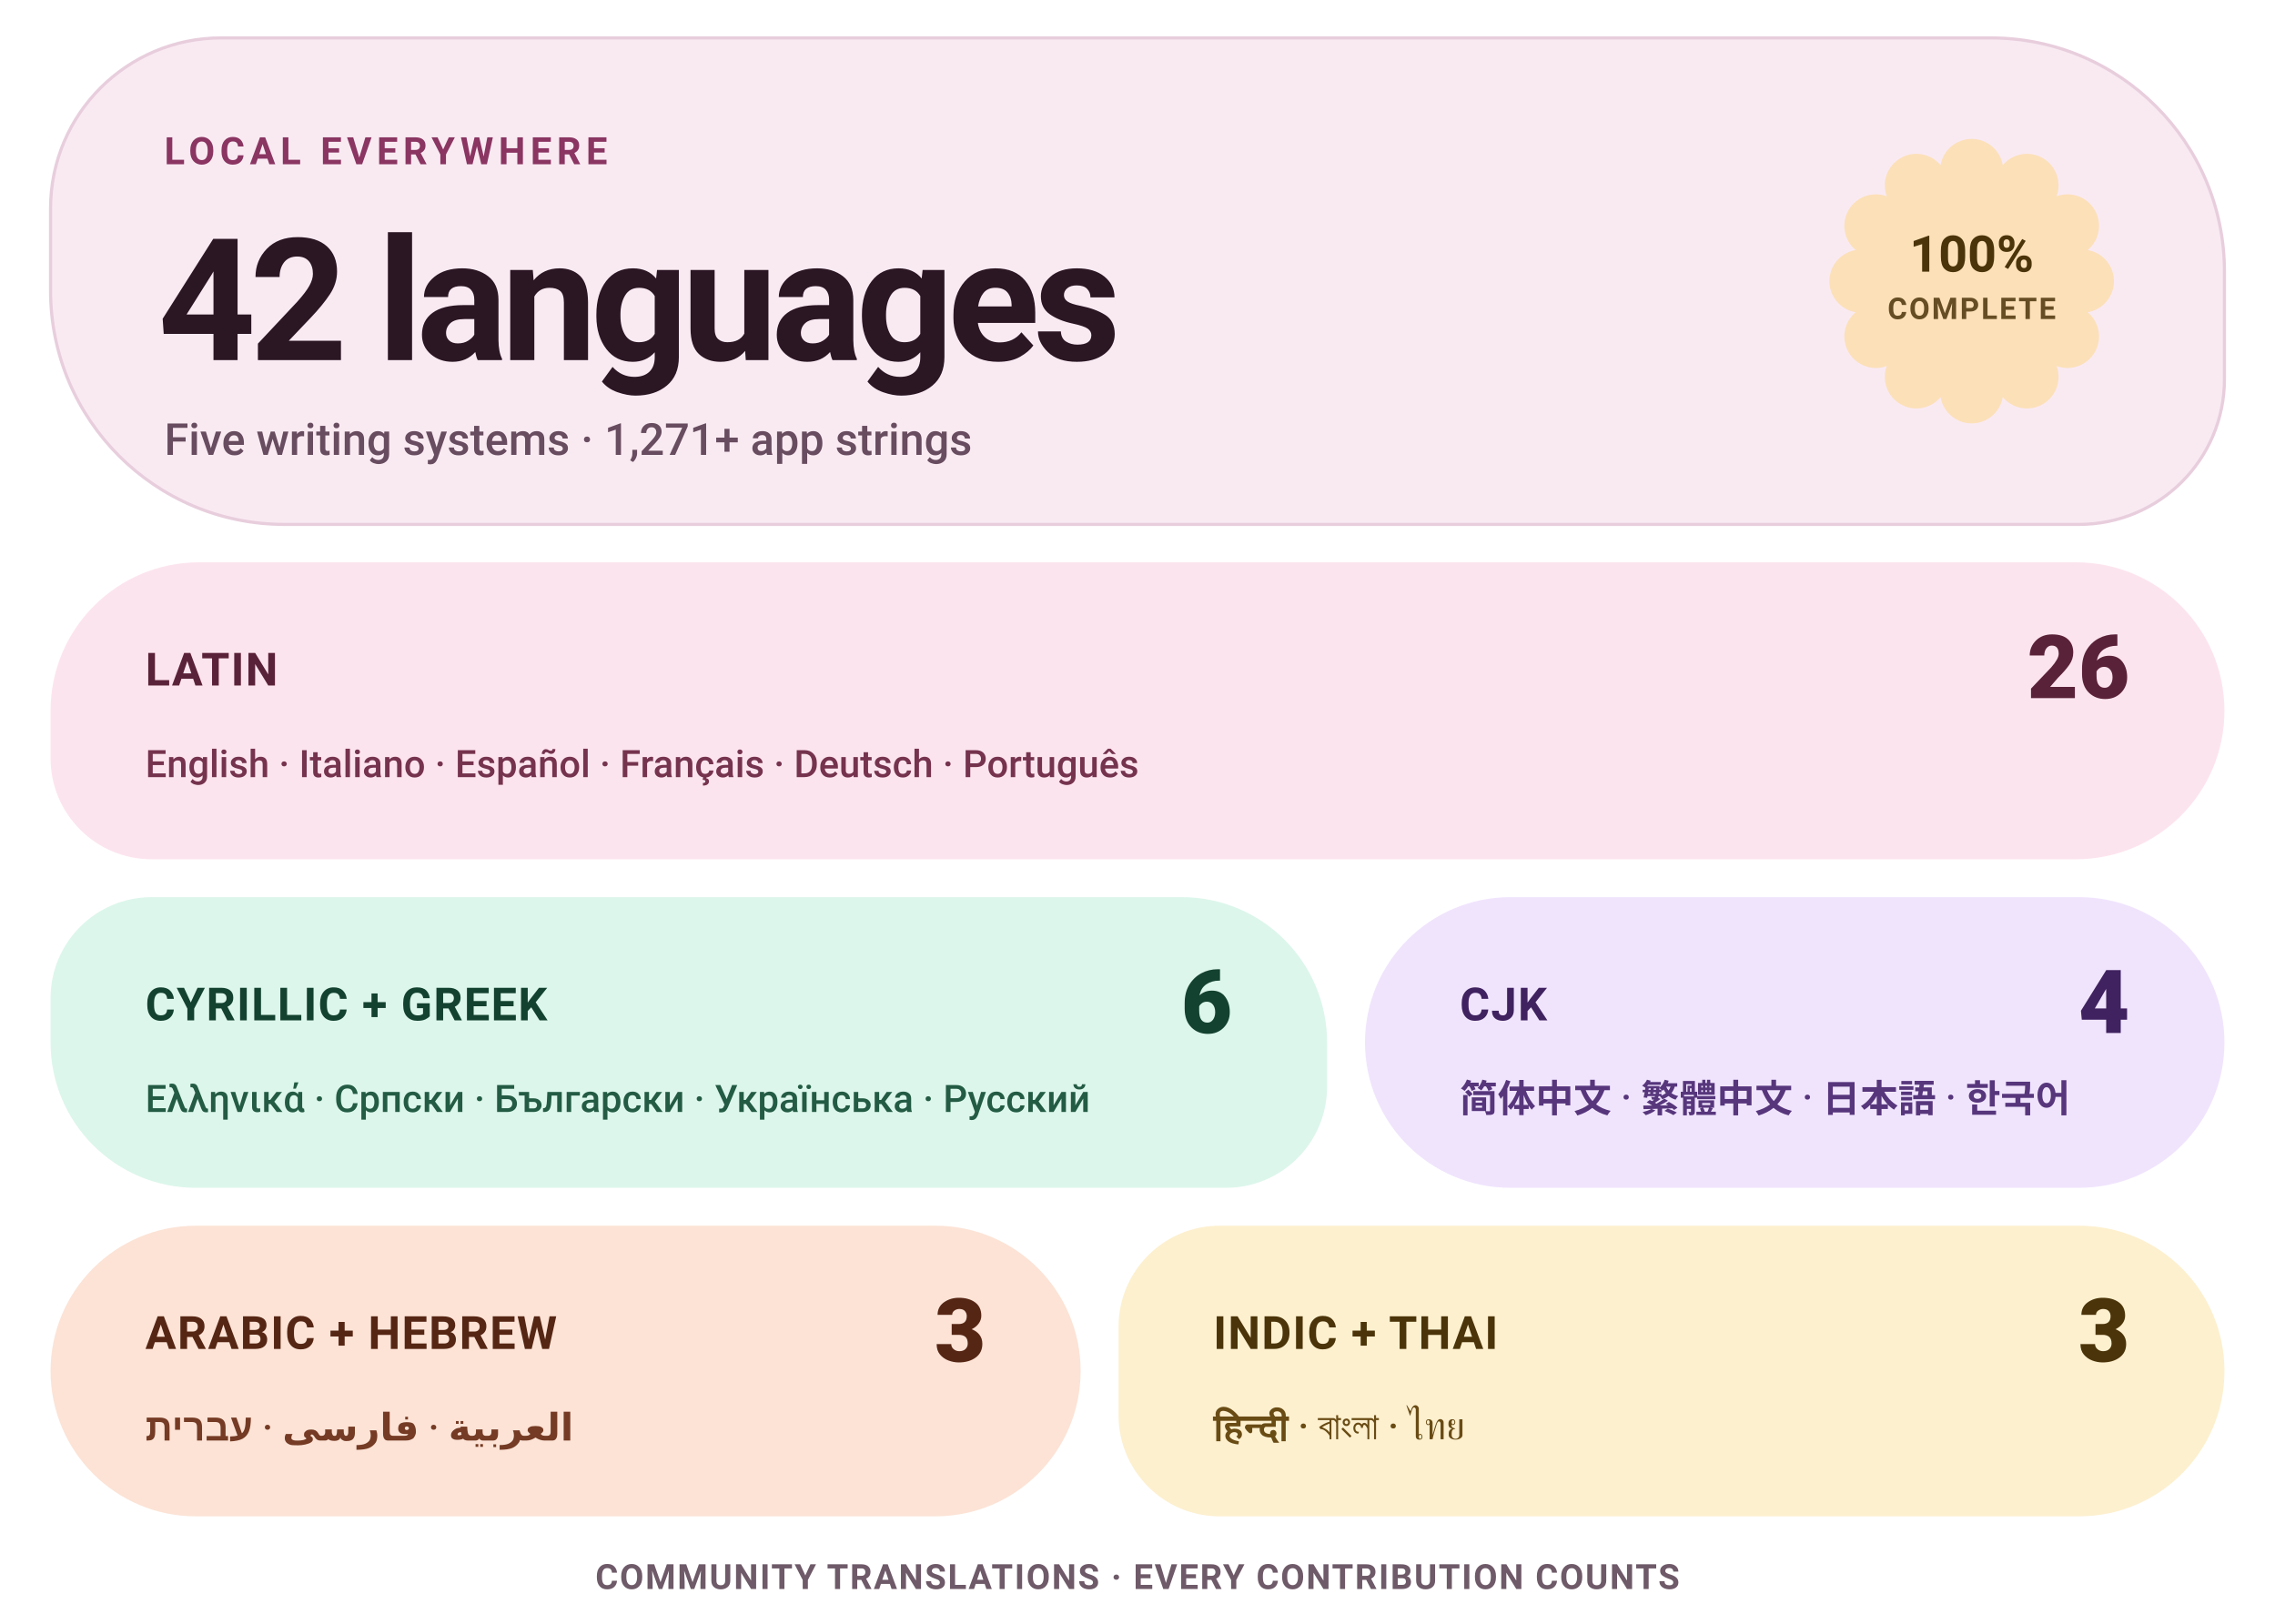
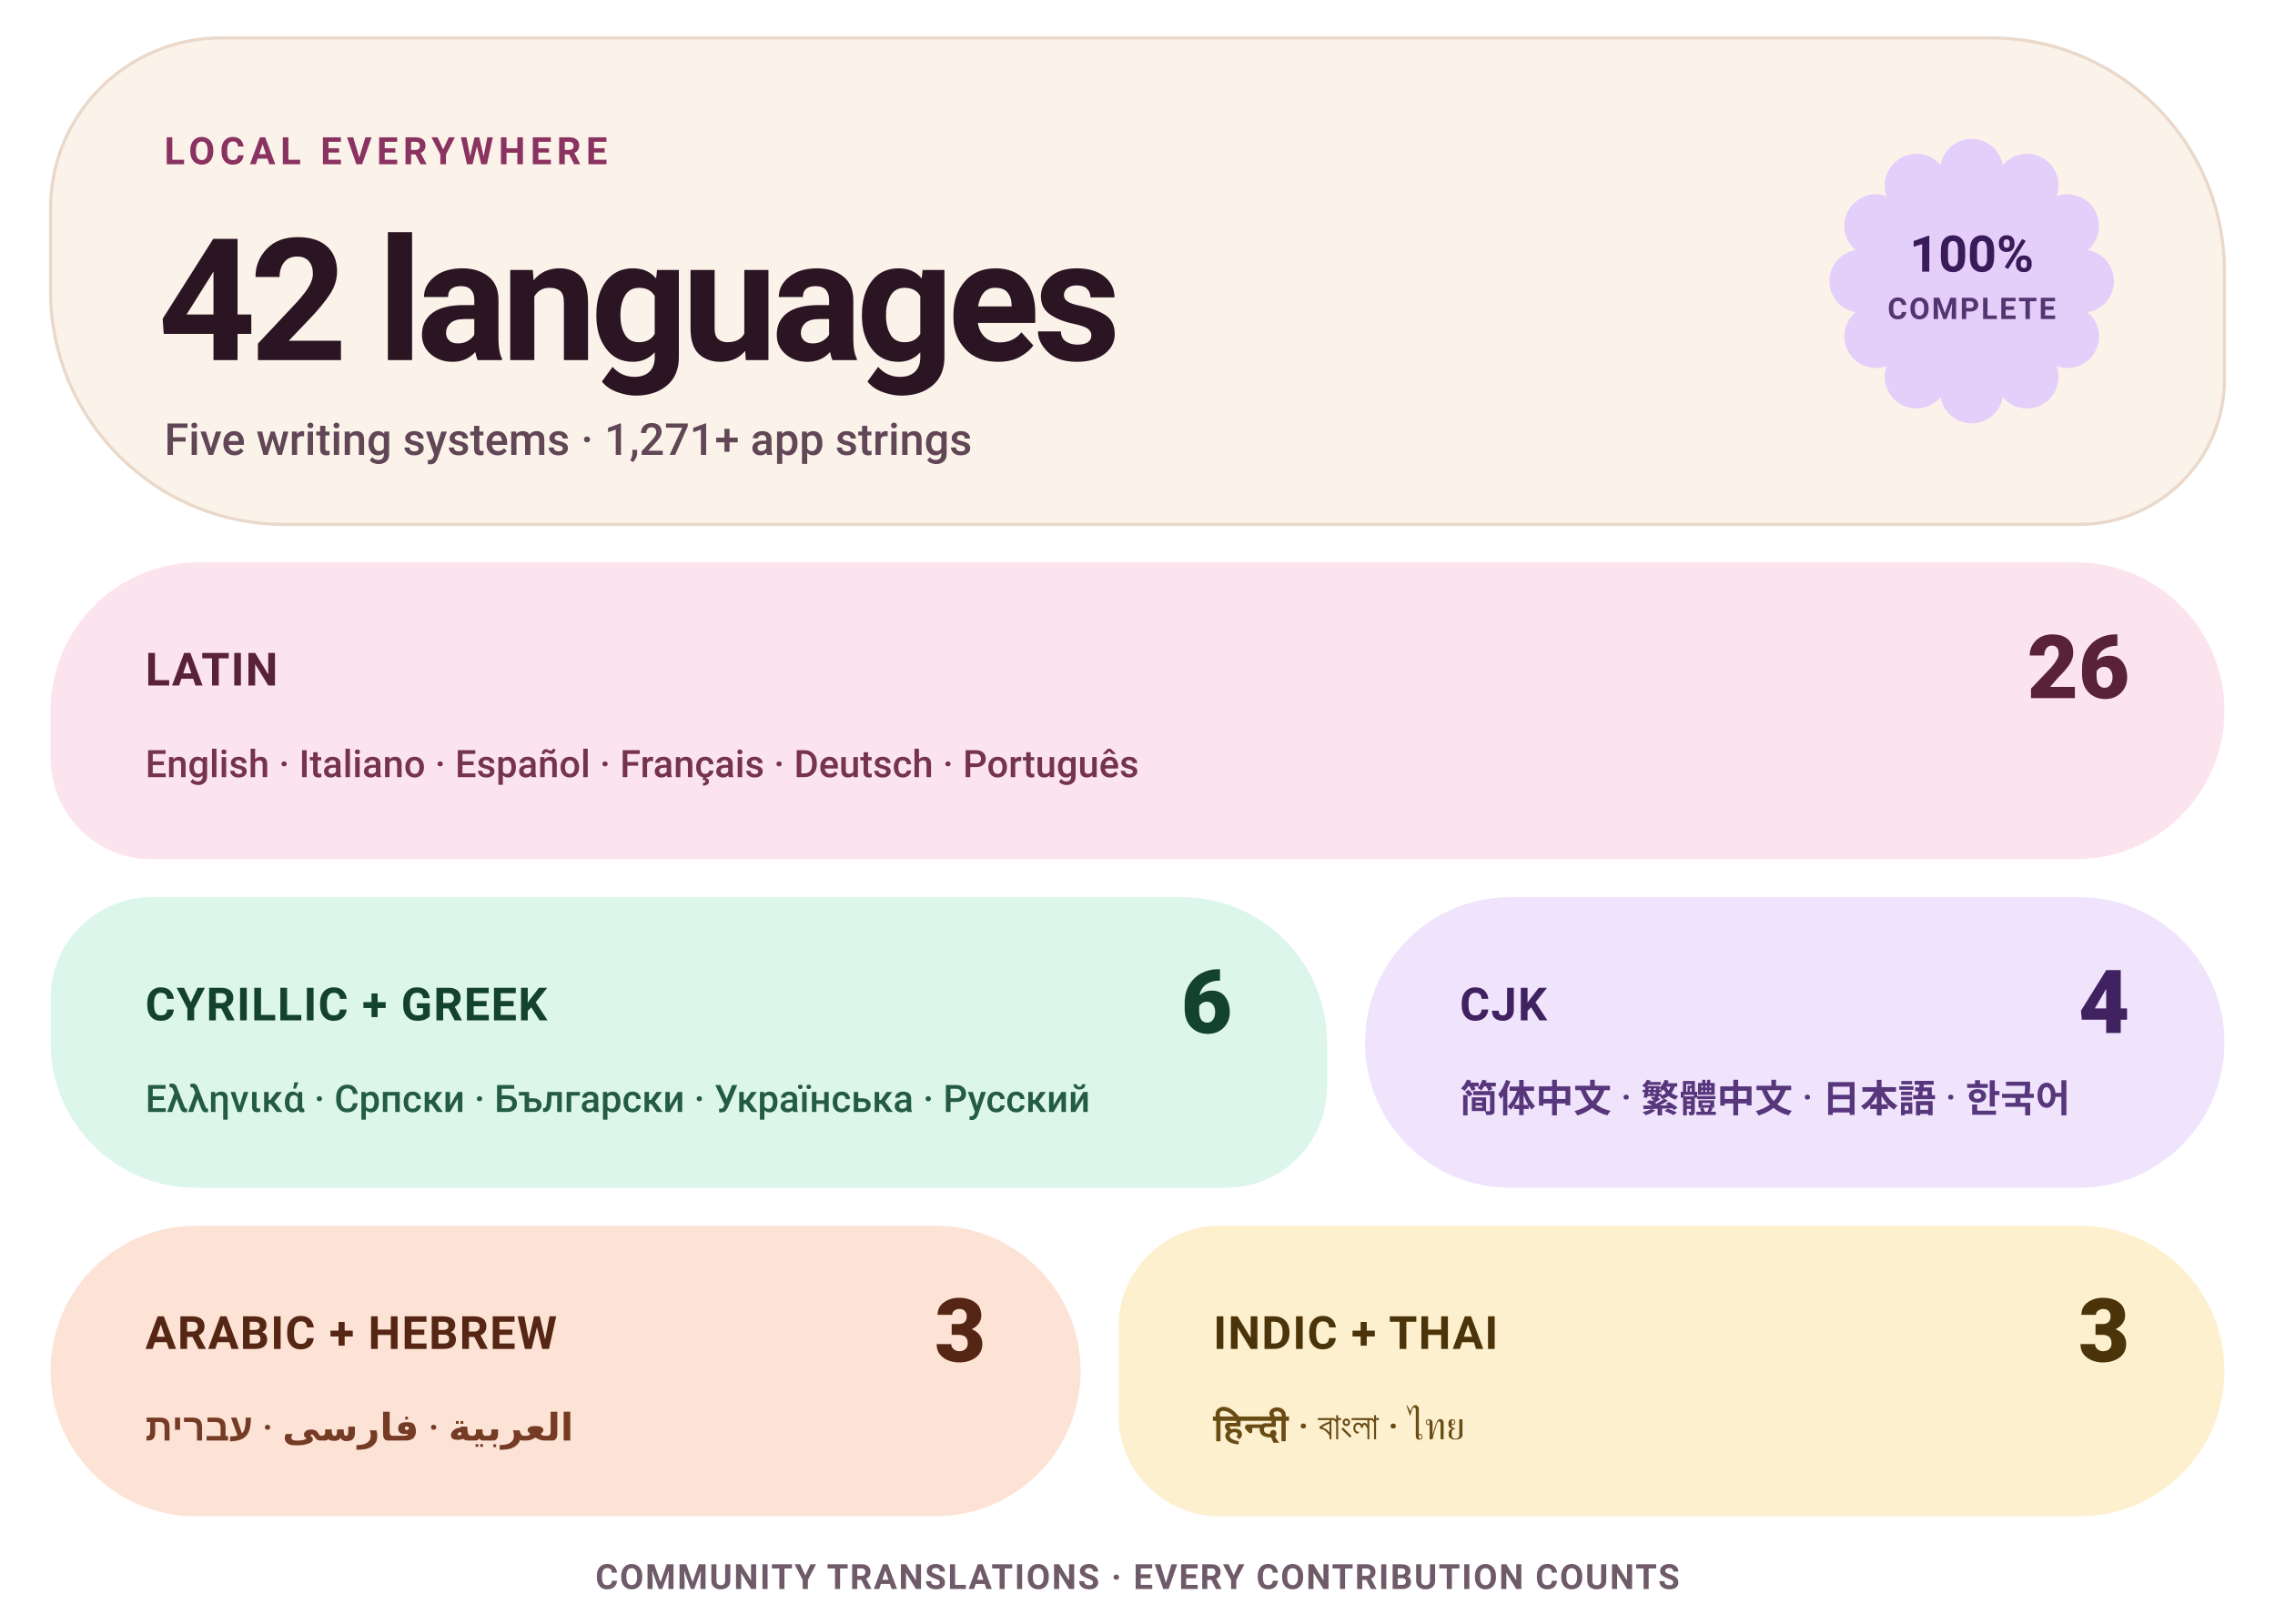
<svg xmlns="http://www.w3.org/2000/svg" width="720" height="514" viewBox="0 0 720 514" role="img" aria-label="Levyra localization coverage: 100% across 42 languages">
  <style>
    text { font-family: Roboto,-apple-system,BlinkMacSystemFont,'Segoe UI',Helvetica,Arial,sans-serif; }
-     .eyebrow { fill: #8A3562; font-size: 12px; font-weight: 700; letter-spacing: 1.6px; }
-     .hero { fill: #2B1624; font-size: 54px; font-weight: 760; letter-spacing: -2px; }
-     .meta { fill: #684C5F; font-size: 14px; font-weight: 550; }
-     .status { fill: #4B3409; font-size: 16px; font-weight: 780; }
-     .status-sub { fill: #4B3409; font-size: 9.5px; font-weight: 700; letter-spacing: .6px; opacity: .85; }
+     .eyebrow { fill: #8A3260; font-size: 12px; font-weight: 700; letter-spacing: 1.6px; }
+     .hero { fill: #2C1523; font-size: 54px; font-weight: 760; letter-spacing: -2px; }
+     .meta { fill: #614656; font-size: 14px; font-weight: 550; }
+     .status { fill: #3A1B59; font-size: 16px; font-weight: 780; }
+     .status-sub { fill: #3A1B59; font-size: 9.5px; font-weight: 700; letter-spacing: .6px; opacity: .85; }
    .tile-label { font-size: 14.5px; font-weight: 760; letter-spacing: .4px; }
    .tile-count { font-size: 28px; font-weight: 800; }
    .tile-examples { font-size: 12px; font-weight: 550; }
    .footer { fill: #6E5A68; font-size: 11px; font-weight: 650; letter-spacing: .5px; }
  </style>
-   <path d="M 70.00 12.00 H 630.00 A 74 74 0 0 1 704.00 86.00 V 120.00 A 46 46 0 0 1 658.00 166.00 H 90.00 A 74 74 0 0 1 16.00 92.00 V 66.00 A 54 54 0 0 1 70.00 12.00 Z" fill="#F9EAF2" stroke="#E8CEDD" stroke-width="1" />
+   <path d="M 70.00 12.00 H 630.00 A 74 74 0 0 1 704.00 86.00 V 120.00 A 46 46 0 0 1 658.00 166.00 H 90.00 A 74 74 0 0 1 16.00 92.00 V 66.00 A 54 54 0 0 1 70.00 12.00 Z" fill="#FBF2EA" stroke="#EAD8CA" stroke-width="1" />
  <text x="52" y="52" class="eyebrow">LOCAL EVERYWHERE</text>
  <text x="50" y="114" class="hero">42 languages</text>
  <text x="52" y="144" class="meta">Five writing systems · 1,271+ app strings</text>
-   <path d="M 614.16 52.29 A 9.98 9.98 0 0 1 633.84 52.29 A 9.98 9.98 0 0 1 650.87 62.13 A 9.98 9.98 0 0 1 660.71 79.16 A 9.98 9.98 0 0 1 660.71 98.84 A 9.98 9.98 0 0 1 650.87 115.87 A 9.98 9.98 0 0 1 633.84 125.71 A 9.98 9.98 0 0 1 614.16 125.71 A 9.98 9.98 0 0 1 597.13 115.87 A 9.98 9.98 0 0 1 587.29 98.84 A 9.98 9.98 0 0 1 587.29 79.16 A 9.98 9.98 0 0 1 597.13 62.13 A 9.98 9.98 0 0 1 614.16 52.29 Z" fill="#FCE0B8" />
+   <path d="M 614.16 52.29 A 9.98 9.98 0 0 1 633.84 52.29 A 9.98 9.98 0 0 1 650.87 62.13 A 9.98 9.98 0 0 1 660.71 79.16 A 9.98 9.98 0 0 1 660.71 98.84 A 9.98 9.98 0 0 1 650.87 115.87 A 9.98 9.98 0 0 1 633.84 125.71 A 9.98 9.98 0 0 1 614.16 125.71 A 9.98 9.98 0 0 1 597.13 115.87 A 9.98 9.98 0 0 1 587.29 98.84 A 9.98 9.98 0 0 1 587.29 79.16 A 9.98 9.98 0 0 1 597.13 62.13 A 9.98 9.98 0 0 1 614.16 52.29 Z" fill="#E4CEFA" />
  <text x="624" y="86" text-anchor="middle" class="status">100%</text>
  <text x="624" y="101" text-anchor="middle" class="status-sub">COMPLETE</text>
  <path d="M 63.00 178.00 H 657.00 A 47 47 0 0 1 704.00 225.00 V 225.00 A 47 47 0 0 1 657.00 272.00 H 48.00 A 32 32 0 0 1 16.00 240.00 V 225.00 A 47 47 0 0 1 63.00 178.00 Z" fill="#FCE4EE" />
  <text x="46" y="217" fill="#5A2238" class="tile-label">LATIN</text>
  <text x="674" y="221" text-anchor="end" fill="#5A2238" class="tile-count">26</text>
  <text x="46" y="246" fill="#75334D" class="tile-examples">English · Italiano · Español · Français · Deutsch · Português</text>
  <path d="M 48.00 284.00 H 374.00 A 46 46 0 0 1 420.00 330.00 V 344.00 A 32 32 0 0 1 388.00 376.00 H 62.00 A 46 46 0 0 1 16.00 330.00 V 316.00 A 32 32 0 0 1 48.00 284.00 Z" fill="#DCF6EB" />
  <text x="46" y="323" fill="#144230" class="tile-label">CYRILLIC + GREEK</text>
  <text x="390" y="327" text-anchor="end" fill="#144230" class="tile-count">6</text>
  <text x="46" y="352" fill="#235B44" class="tile-examples">Ελληνικά · Српски · Български · Українська · Русский</text>
  <path d="M 478.00 284.00 H 658.00 A 46 46 0 0 1 704.00 330.00 V 330.00 A 46 46 0 0 1 658.00 376.00 H 478.00 A 46 46 0 0 1 432.00 330.00 V 330.00 A 46 46 0 0 1 478.00 284.00 Z" fill="#F0E4FD" />
  <text x="462" y="323" fill="#3F225F" class="tile-label">CJK</text>
  <text x="674" y="327" text-anchor="end" fill="#3F225F" class="tile-count">4</text>
  <text x="462" y="352" fill="#57367C" class="tile-examples">简体中文 · 繁體中文 · 日本語 · 한국어</text>
  <path d="M 62.00 388.00 H 296.00 A 46 46 0 0 1 342.00 434.00 V 434.00 A 46 46 0 0 1 296.00 480.00 H 62.00 A 46 46 0 0 1 16.00 434.00 V 434.00 A 46 46 0 0 1 62.00 388.00 Z" fill="#FCE3D6" />
  <text x="46" y="427" fill="#562614" class="tile-label">ARABIC + HEBREW</text>
  <text x="312" y="431" text-anchor="end" fill="#562614" class="tile-count">3</text>
  <text x="46" y="456" fill="#753B24" class="tile-examples">العربية · فارسی · עברית</text>
  <path d="M 386.00 388.00 H 658.00 A 46 46 0 0 1 704.00 434.00 V 434.00 A 46 46 0 0 1 658.00 480.00 H 386.00 A 32 32 0 0 1 354.00 448.00 V 420.00 A 32 32 0 0 1 386.00 388.00 Z" fill="#FDF0CF" />
  <text x="384" y="427" fill="#4B3409" class="tile-label">INDIC + THAI</text>
  <text x="674" y="431" text-anchor="end" fill="#4B3409" class="tile-count">3</text>
  <text x="384" y="456" fill="#694B14" class="tile-examples">हिन्दी · বাংলা · ไทย</text>
  <text x="360" y="503" text-anchor="middle" class="footer">COMMUNITY TRANSLATIONS · EVERY CONTRIBUTION COUNTS</text>
</svg>
